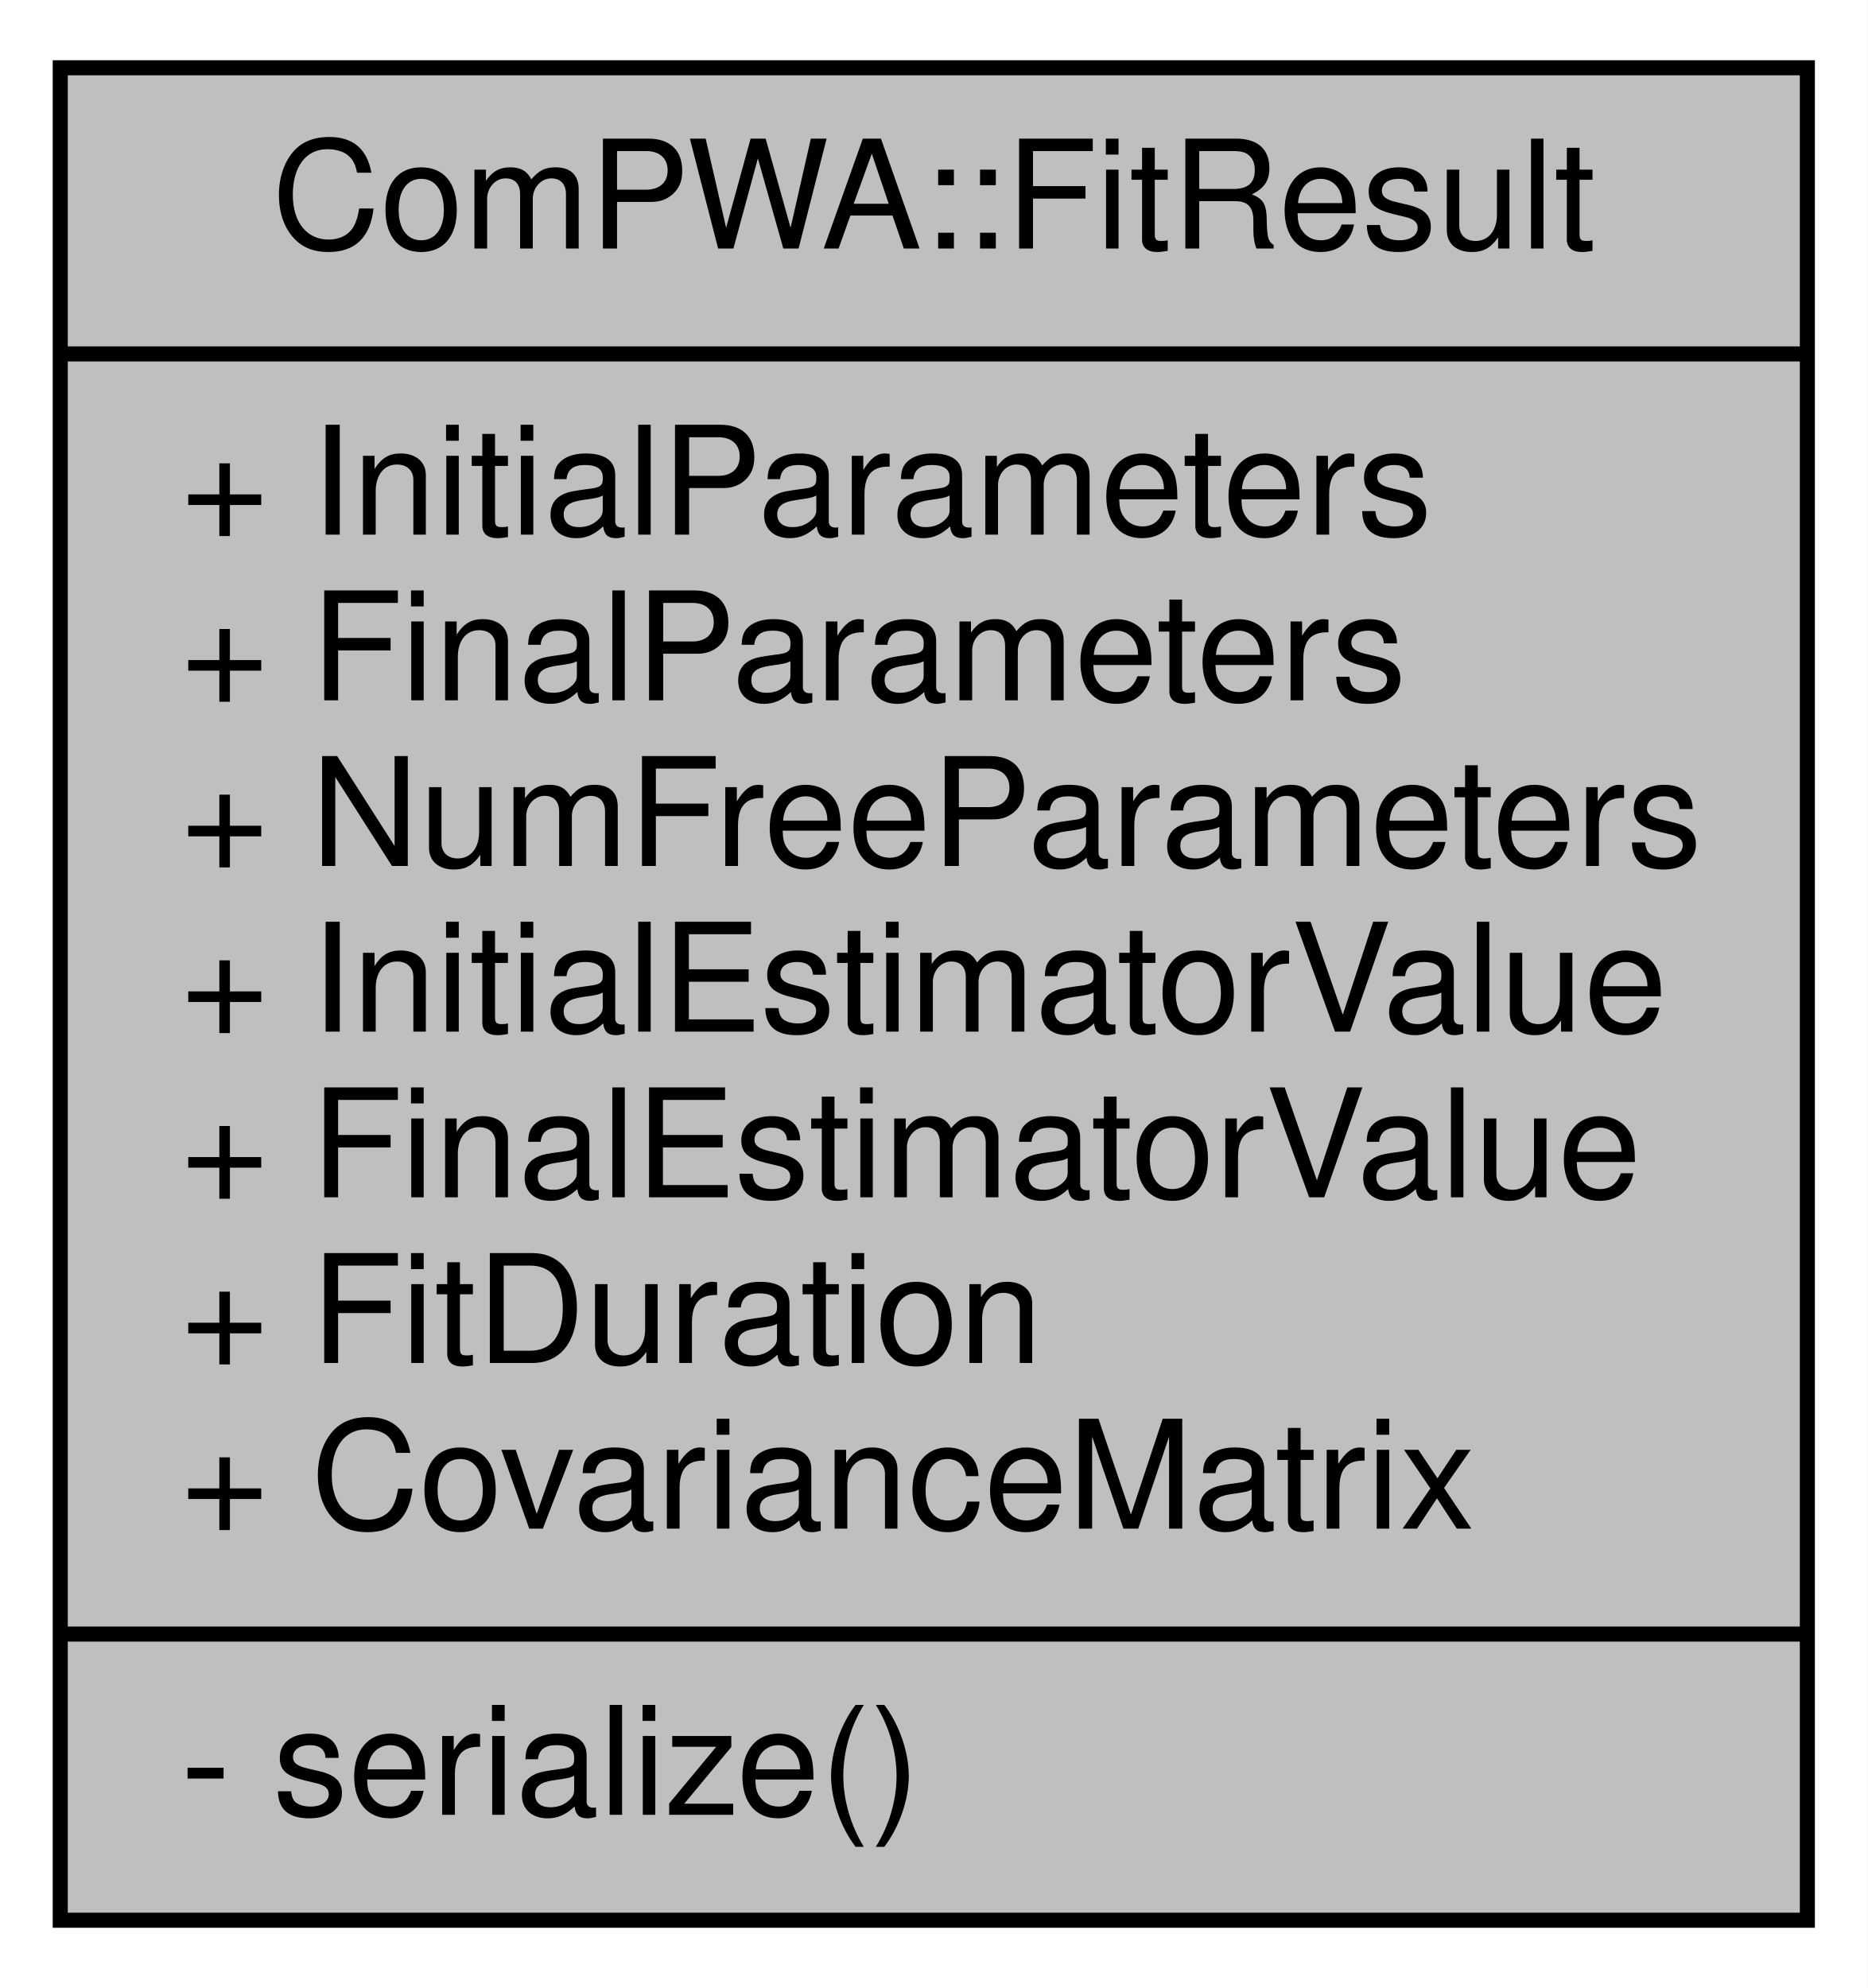
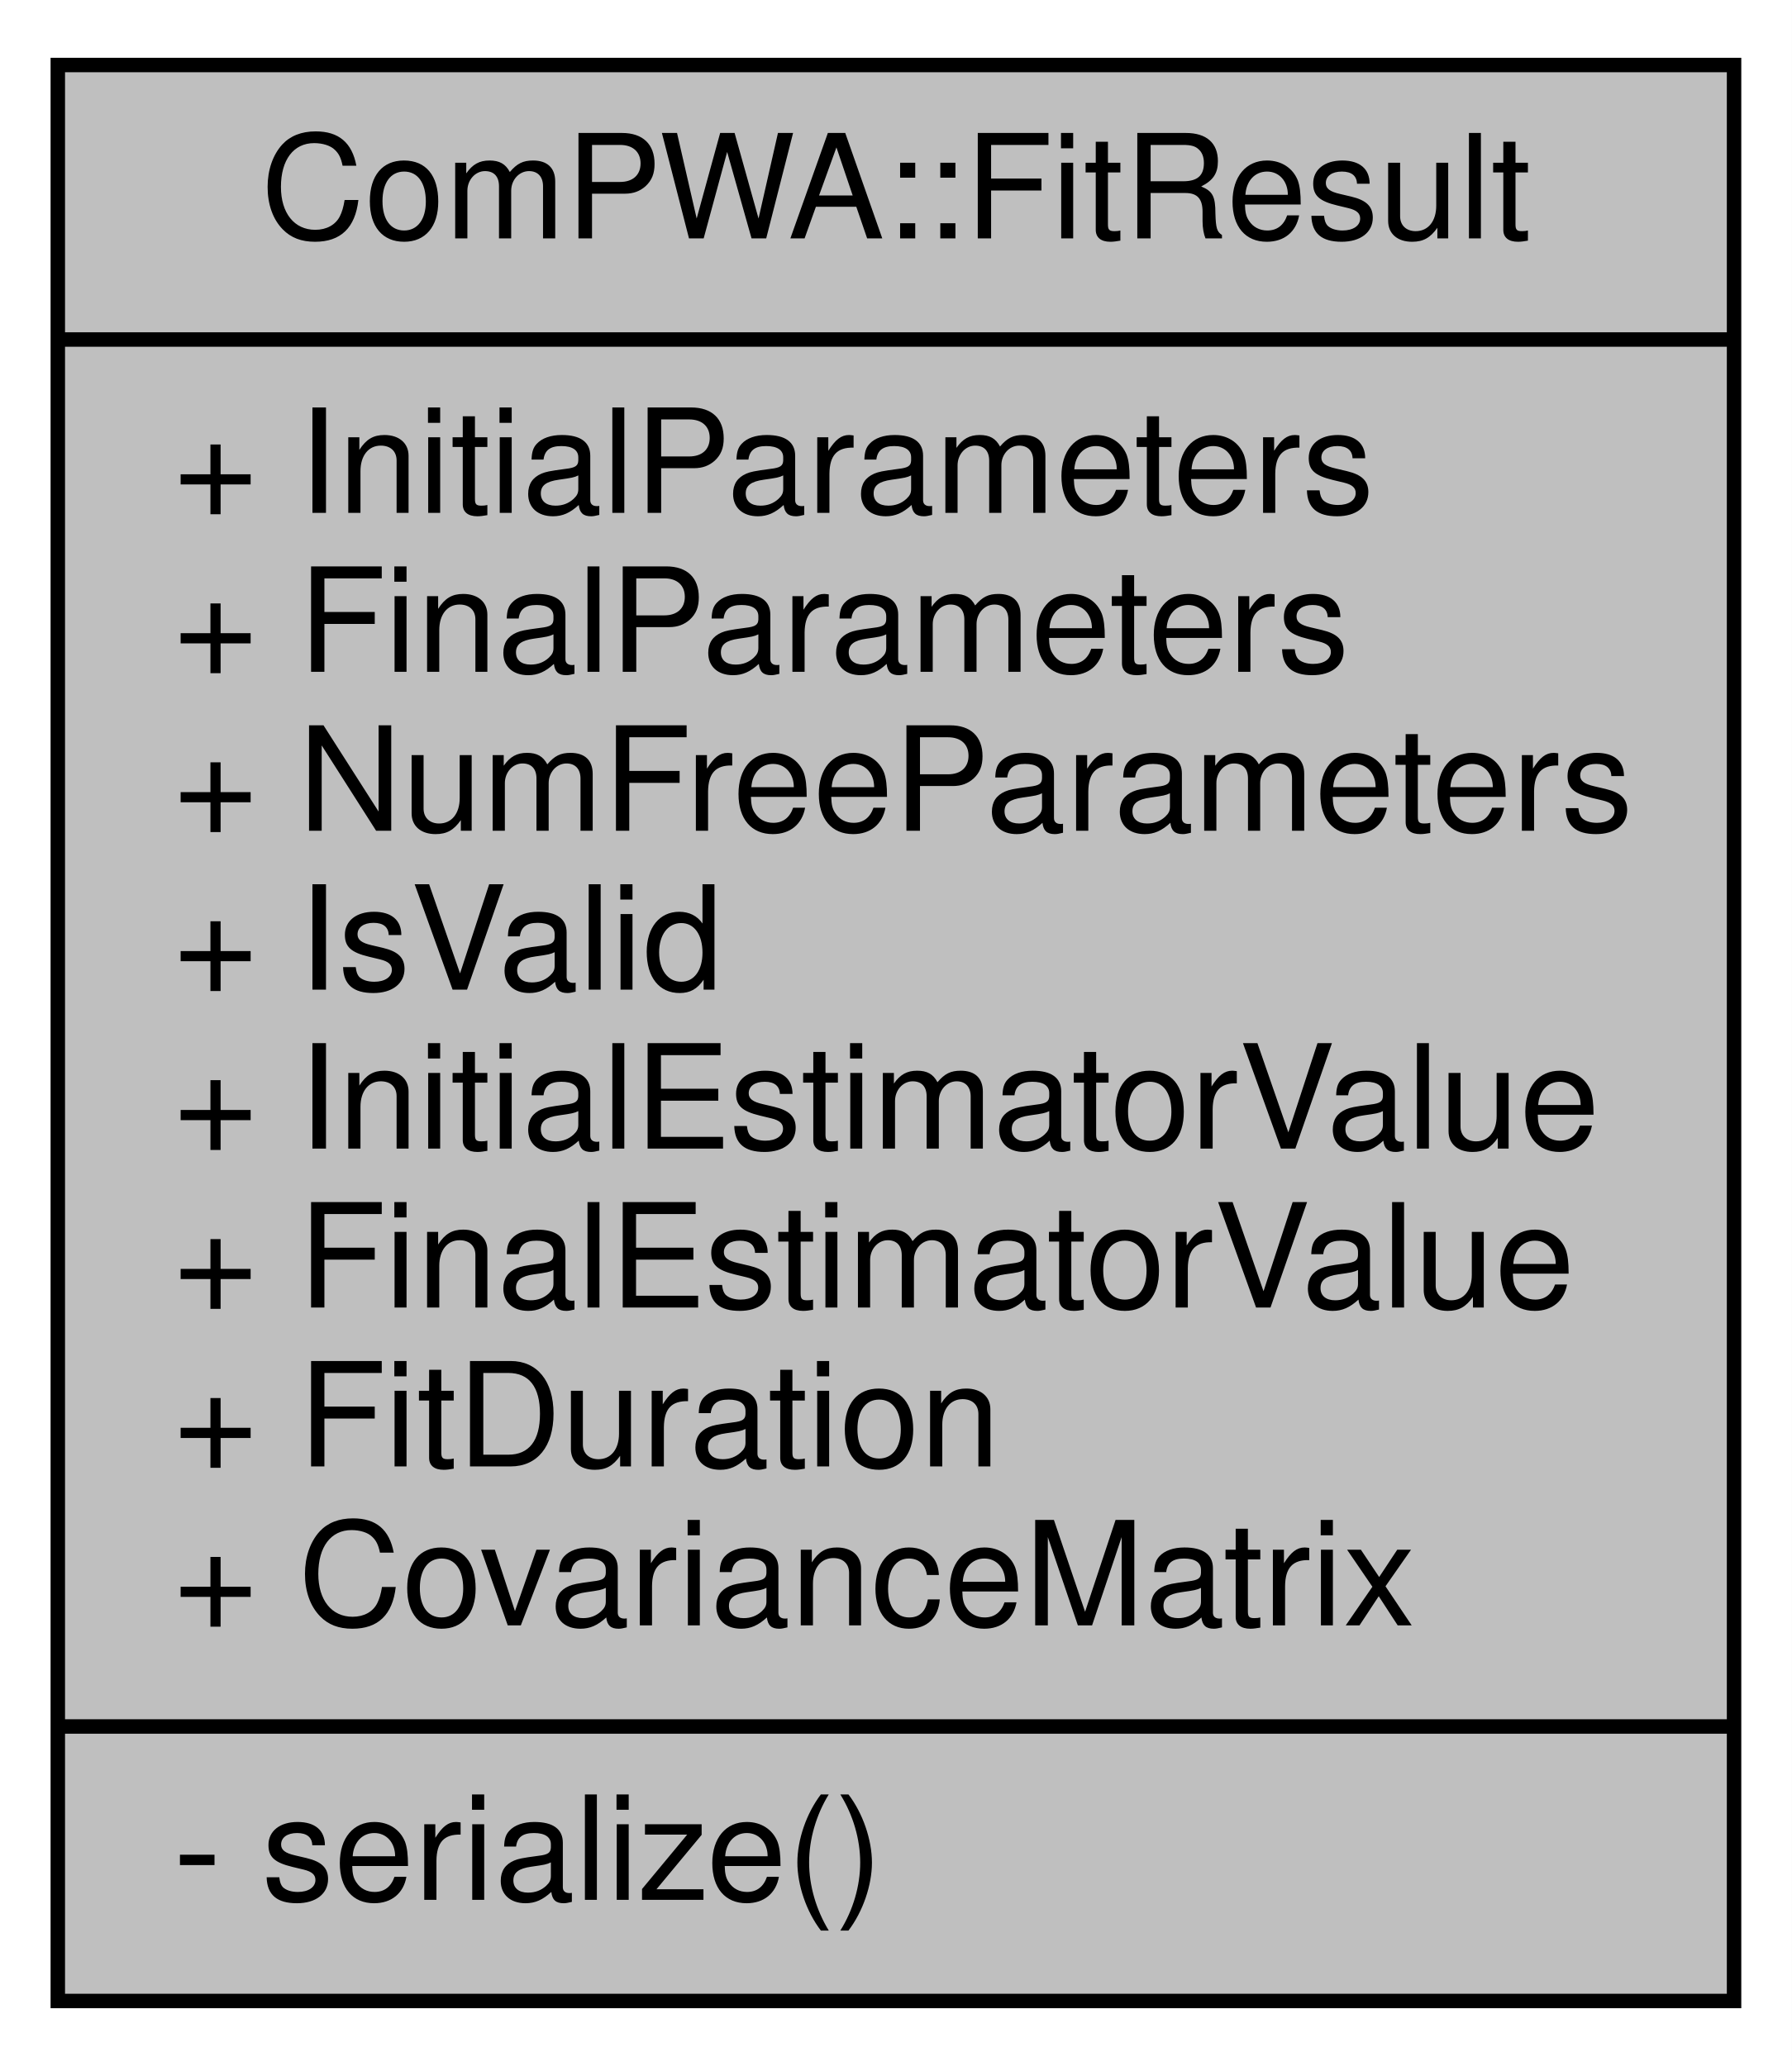
- <svg xmlns="http://www.w3.org/2000/svg" width="124pt" height="132pt" viewBox="0.00 0.00 124.00 132.00">
-   <g id="graph0" class="graph" transform="scale(1 1) rotate(0) translate(4 128)">
-     <polygon fill="white" stroke="none" points="-4,4 -4,-128 120,-128 120,4 -4,4" />
+ <svg xmlns="http://www.w3.org/2000/svg" width="124pt" height="143pt" viewBox="0.00 0.00 124.00 143.00">
+   <g id="graph0" class="graph" transform="scale(1 1) rotate(0) translate(4 139)">
+     <polygon fill="white" stroke="none" points="-4,4 -4,-139 120,-139 120,4 -4,4" />
    <g id="node1" class="node">
-       <polygon fill="#bfbfbf" stroke="black" points="-7.10543e-15,-0.5 -7.10543e-15,-123.5 116,-123.5 116,-0.5 -7.10543e-15,-0.5" />
-       <text text-anchor="middle" x="58" y="-111.5" font-family="Helvetica,sans-Serif" font-size="10.00">ComPWA::FitResult</text>
-       <polyline fill="none" stroke="black" points="-7.10543e-15,-104.5 116,-104.5 " />
-       <text text-anchor="start" x="8" y="-92.5" font-family="Helvetica,sans-Serif" font-size="10.00">+ InitialParameters</text>
-       <text text-anchor="start" x="8" y="-81.5" font-family="Helvetica,sans-Serif" font-size="10.00">+ FinalParameters</text>
-       <text text-anchor="start" x="8" y="-70.5" font-family="Helvetica,sans-Serif" font-size="10.00">+ NumFreeParameters</text>
+       <polygon fill="#bfbfbf" stroke="black" points="-7.10543e-15,-0.5 -7.10543e-15,-134.5 116,-134.5 116,-0.5 -7.10543e-15,-0.5" />
+       <text text-anchor="middle" x="58" y="-122.5" font-family="Helvetica,sans-Serif" font-size="10.00">ComPWA::FitResult</text>
+       <polyline fill="none" stroke="black" points="-7.10543e-15,-115.5 116,-115.5 " />
+       <text text-anchor="start" x="8" y="-103.5" font-family="Helvetica,sans-Serif" font-size="10.00">+ InitialParameters</text>
+       <text text-anchor="start" x="8" y="-92.5" font-family="Helvetica,sans-Serif" font-size="10.00">+ FinalParameters</text>
+       <text text-anchor="start" x="8" y="-81.5" font-family="Helvetica,sans-Serif" font-size="10.00">+ NumFreeParameters</text>
+       <text text-anchor="start" x="8" y="-70.5" font-family="Helvetica,sans-Serif" font-size="10.00">+ IsValid</text>
      <text text-anchor="start" x="8" y="-59.5" font-family="Helvetica,sans-Serif" font-size="10.00">+ InitialEstimatorValue</text>
      <text text-anchor="start" x="8" y="-48.5" font-family="Helvetica,sans-Serif" font-size="10.00">+ FinalEstimatorValue</text>
      <text text-anchor="start" x="8" y="-37.5" font-family="Helvetica,sans-Serif" font-size="10.00">+ FitDuration</text>
      <text text-anchor="start" x="8" y="-26.5" font-family="Helvetica,sans-Serif" font-size="10.00">+ CovarianceMatrix</text>
      <polyline fill="none" stroke="black" points="-7.10543e-15,-19.5 116,-19.5 " />
      <text text-anchor="start" x="8" y="-7.5" font-family="Helvetica,sans-Serif" font-size="10.00">- serialize()</text>
    </g>
  </g>
</svg>
